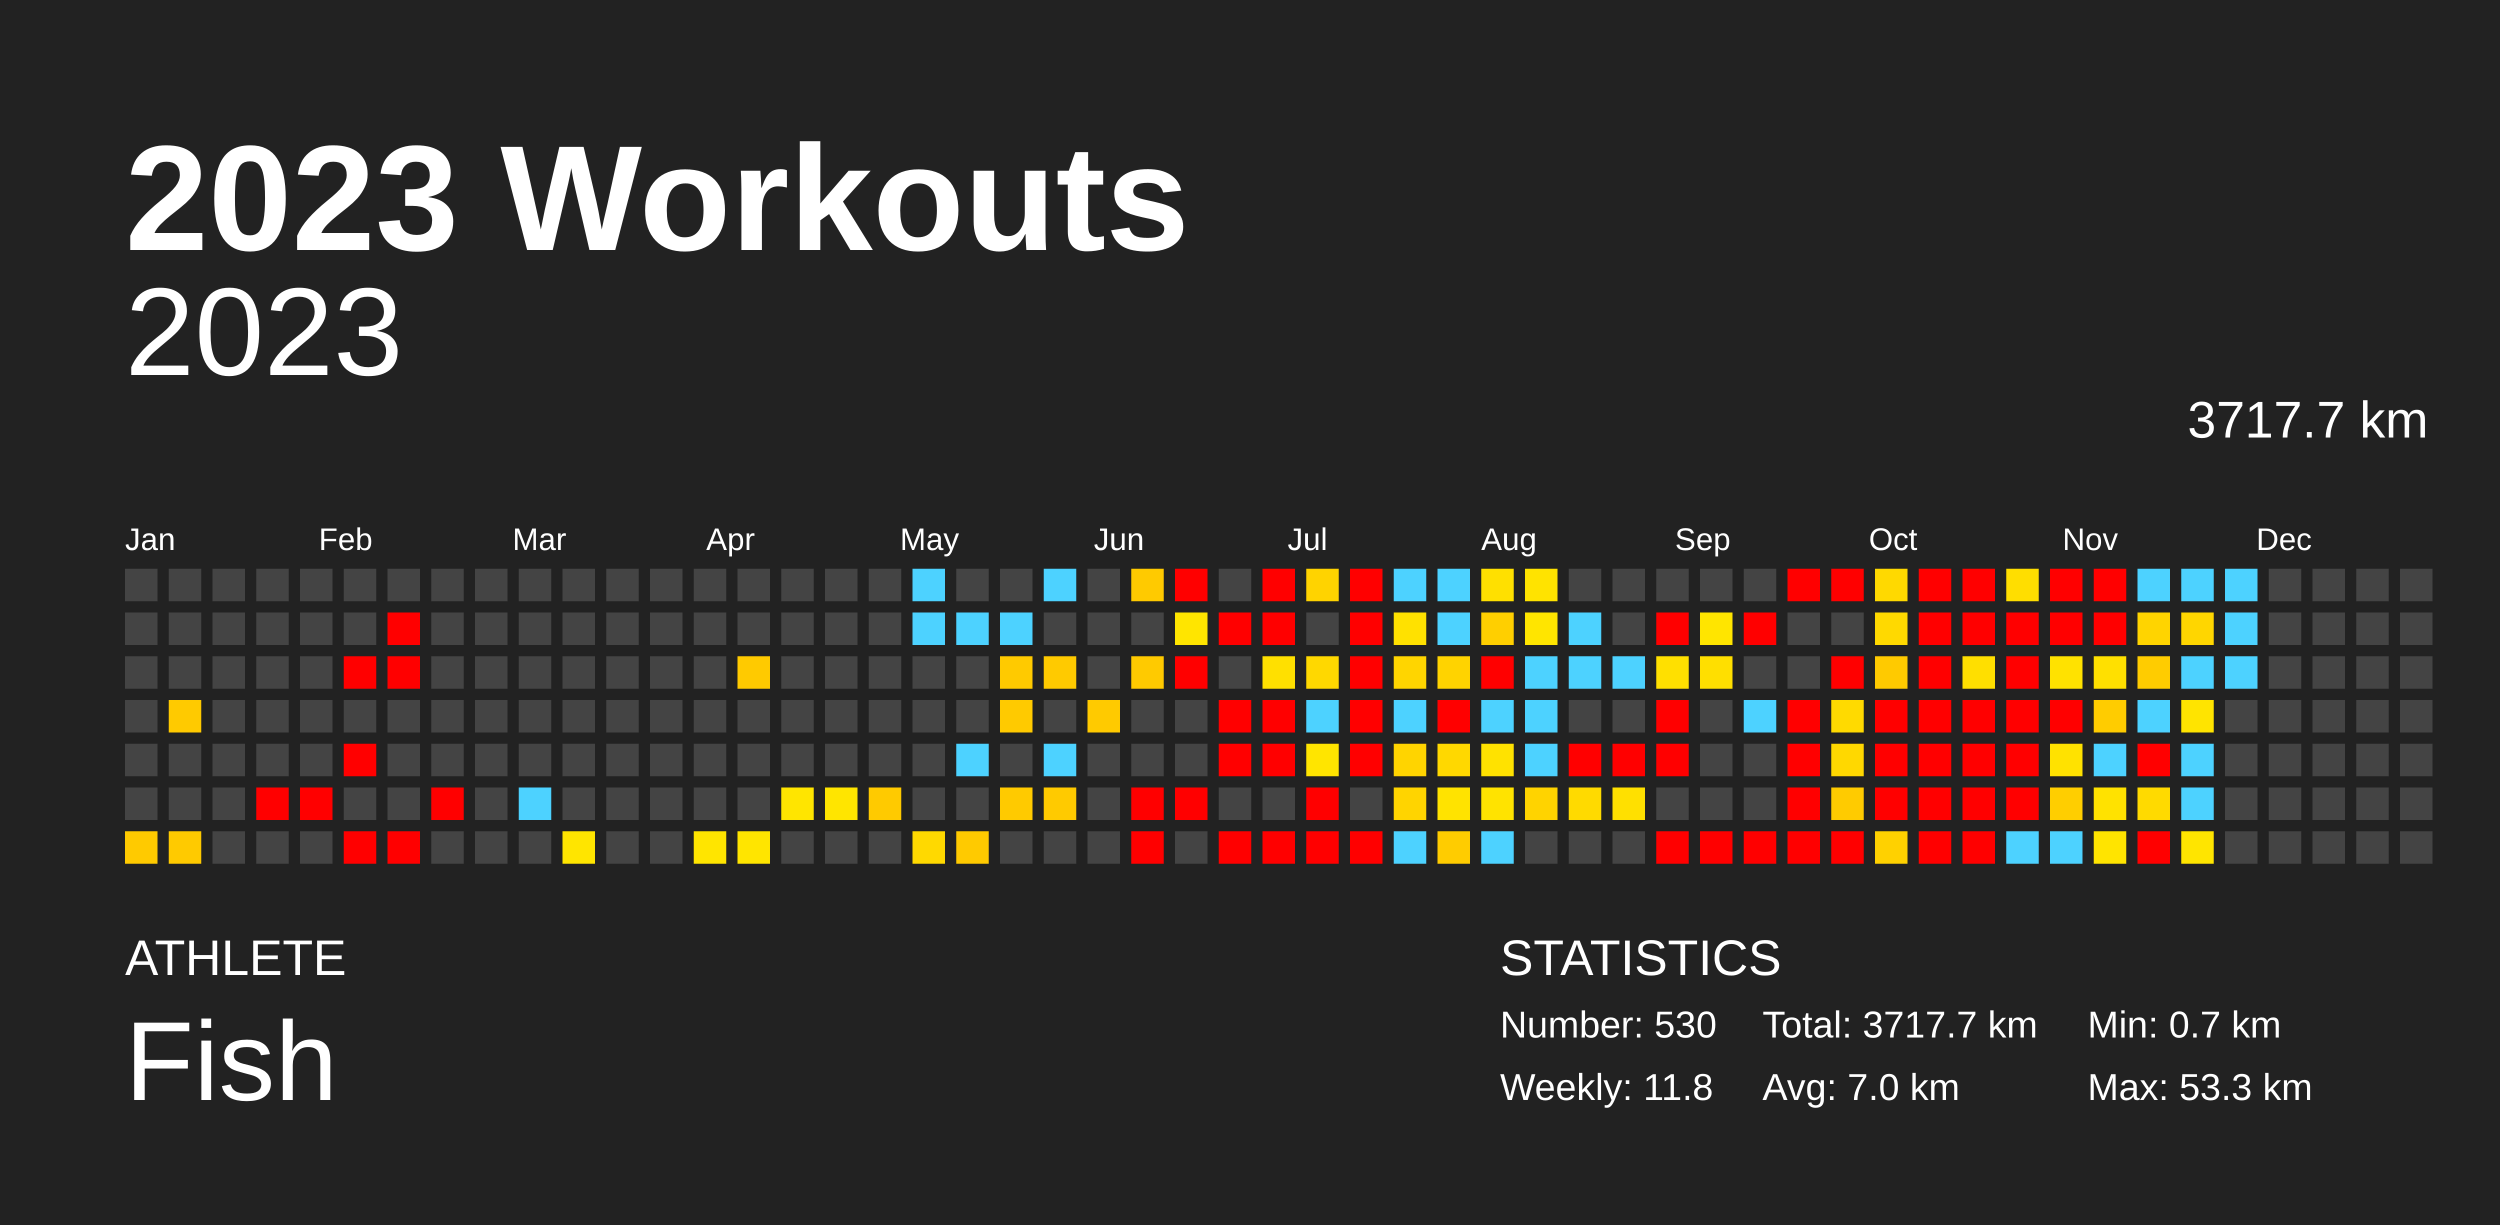
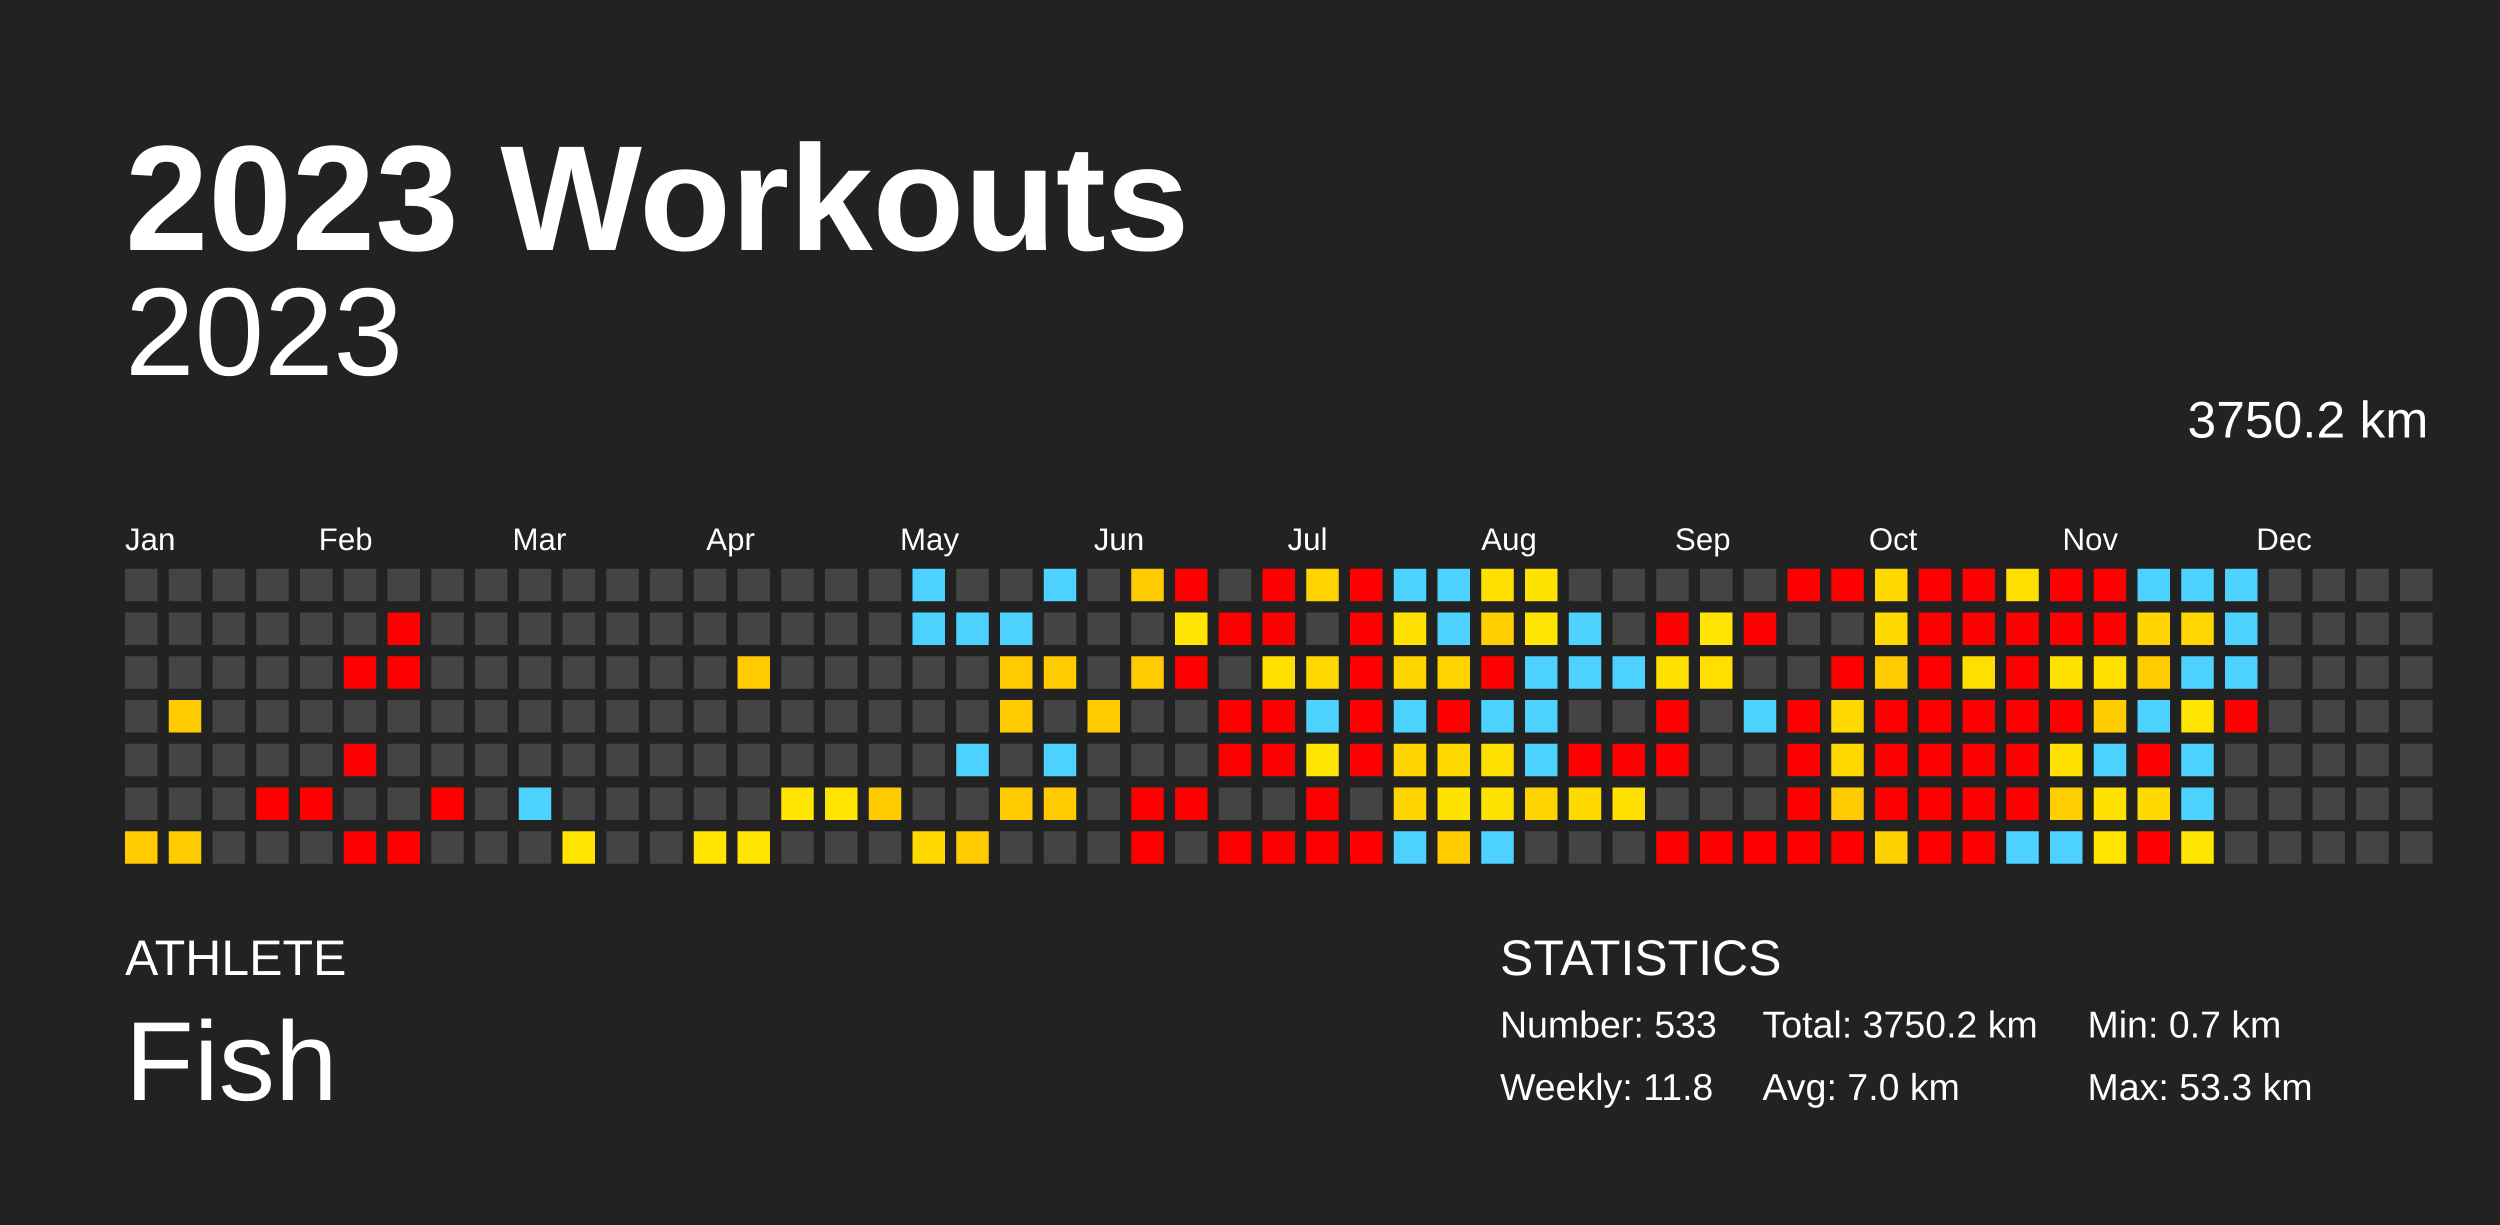
<svg xmlns="http://www.w3.org/2000/svg" baseProfile="full" height="98mm" version="1.1" viewBox="0,0,200,98" width="200mm">
  <defs />
  <rect fill="#222222" height="98" width="200" x="0" y="0" />
  <text fill="#FFFFFF" style="font-size:12px; font-family:Arial; font-weight:bold;" x="10" y="20">2023 Workouts</text>
  <text fill="#FFFFFF" style="font-size:4px; font-family:Arial" x="10" y="78">ATHLETE</text>
  <text fill="#FFFFFF" style="font-size:9px; font-family:Arial" x="10" y="88">Fish</text>
  <text fill="#FFFFFF" style="font-size:4px; font-family:Arial" x="120" y="78">STATISTICS</text>
-   <text fill="#FFFFFF" style="font-size:3px; font-family:Arial" x="120" y="83">Number: 530</text>
+   <text fill="#FFFFFF" style="font-size:3px; font-family:Arial" x="120" y="83">Number: 533</text>
  <text fill="#FFFFFF" style="font-size:3px; font-family:Arial" x="120" y="88">Weekly: 11.8</text>
-   <text fill="#FFFFFF" style="font-size:3px; font-family:Arial" x="141" y="83">Total: 3717.7 km</text>
+   <text fill="#FFFFFF" style="font-size:3px; font-family:Arial" x="141" y="83">Total: 3750.2 km</text>
  <text fill="#FFFFFF" style="font-size:3px; font-family:Arial" x="141" y="88">Avg: 7.0 km</text>
  <text fill="#FFFFFF" style="font-size:3px; font-family:Arial" x="167" y="83">Min: 0.7 km</text>
  <text fill="#FFFFFF" style="font-size:3px; font-family:Arial" x="167" y="88">Max: 53.3 km</text>
  <text alignment-baseline="hanging" fill="#FFFFFF" style="font-size:10.0px; font-family:Arial;" x="10" y="30">2023</text>
-   <text alignment-baseline="hanging" fill="#FFFFFF" style="font-size:4.125px; font-family:Arial;" x="175" y="35">3717.7 km</text>
+   <text alignment-baseline="hanging" fill="#FFFFFF" style="font-size:4.125px; font-family:Arial;" x="175" y="35">3750.2 km</text>
  <text fill="#FFFFFF" style="font-size:2.5px; font-family:Arial" x="10.0" y="44">Jan</text>
  <text fill="#FFFFFF" style="font-size:2.5px; font-family:Arial" x="25.5" y="44">Feb</text>
  <text fill="#FFFFFF" style="font-size:2.5px; font-family:Arial" x="41.0" y="44">Mar</text>
  <text fill="#FFFFFF" style="font-size:2.5px; font-family:Arial" x="56.5" y="44">Apr</text>
  <text fill="#FFFFFF" style="font-size:2.5px; font-family:Arial" x="72.0" y="44">May</text>
  <text fill="#FFFFFF" style="font-size:2.5px; font-family:Arial" x="87.5" y="44">Jun</text>
  <text fill="#FFFFFF" style="font-size:2.5px; font-family:Arial" x="103.0" y="44">Jul</text>
  <text fill="#FFFFFF" style="font-size:2.5px; font-family:Arial" x="118.5" y="44">Aug</text>
  <text fill="#FFFFFF" style="font-size:2.5px; font-family:Arial" x="134.0" y="44">Sep</text>
  <text fill="#FFFFFF" style="font-size:2.5px; font-family:Arial" x="149.5" y="44">Oct</text>
  <text fill="#FFFFFF" style="font-size:2.5px; font-family:Arial" x="165.0" y="44">Nov</text>
  <text fill="#FFFFFF" style="font-size:2.5px; font-family:Arial" x="180.5" y="44">Dec</text>
  <rect fill="#444444" height="2.6" width="2.6" x="10.0" y="45.5" />
  <rect fill="#444444" height="2.6" width="2.6" x="10.0" y="49.0" />
  <rect fill="#444444" height="2.6" width="2.6" x="10.0" y="52.5" />
  <rect fill="#444444" height="2.6" width="2.6" x="10.0" y="56.0" />
  <rect fill="#444444" height="2.6" width="2.6" x="10.0" y="59.5" />
  <rect fill="#444444" height="2.6" width="2.6" x="10.0" y="63.0" />
  <rect fill="#ffca00" height="2.6" width="2.6" x="10.0" y="66.5" />
  <rect fill="#444444" height="2.6" width="2.6" x="13.5" y="45.5" />
  <rect fill="#444444" height="2.6" width="2.6" x="13.5" y="49.0" />
  <rect fill="#444444" height="2.6" width="2.6" x="13.5" y="52.5" />
  <rect fill="#ffca00" height="2.6" width="2.6" x="13.5" y="56.0" />
  <rect fill="#444444" height="2.6" width="2.6" x="13.5" y="59.5" />
  <rect fill="#444444" height="2.6" width="2.6" x="13.5" y="63.0" />
  <rect fill="#ffca00" height="2.6" width="2.6" x="13.5" y="66.5" />
  <rect fill="#444444" height="2.6" width="2.6" x="17.0" y="45.5" />
  <rect fill="#444444" height="2.6" width="2.6" x="17.0" y="49.0" />
  <rect fill="#444444" height="2.6" width="2.6" x="17.0" y="52.5" />
  <rect fill="#444444" height="2.6" width="2.6" x="17.0" y="56.0" />
  <rect fill="#444444" height="2.6" width="2.6" x="17.0" y="59.5" />
  <rect fill="#444444" height="2.6" width="2.6" x="17.0" y="63.0" />
  <rect fill="#444444" height="2.6" width="2.6" x="17.0" y="66.5" />
  <rect fill="#444444" height="2.6" width="2.6" x="20.5" y="45.5" />
  <rect fill="#444444" height="2.6" width="2.6" x="20.5" y="49.0" />
  <rect fill="#444444" height="2.6" width="2.6" x="20.5" y="52.5" />
  <rect fill="#444444" height="2.6" width="2.6" x="20.5" y="56.0" />
  <rect fill="#444444" height="2.6" width="2.6" x="20.5" y="59.5" />
  <rect fill="red" height="2.6" width="2.6" x="20.5" y="63.0" />
  <rect fill="#444444" height="2.6" width="2.6" x="20.5" y="66.5" />
  <rect fill="#444444" height="2.6" width="2.6" x="24.0" y="45.5" />
  <rect fill="#444444" height="2.6" width="2.6" x="24.0" y="49.0" />
  <rect fill="#444444" height="2.6" width="2.6" x="24.0" y="52.5" />
  <rect fill="#444444" height="2.6" width="2.6" x="24.0" y="56.0" />
  <rect fill="#444444" height="2.6" width="2.6" x="24.0" y="59.5" />
  <rect fill="red" height="2.6" width="2.6" x="24.0" y="63.0" />
  <rect fill="#444444" height="2.6" width="2.6" x="24.0" y="66.5" />
  <rect fill="#444444" height="2.6" width="2.6" x="27.5" y="45.5" />
  <rect fill="#444444" height="2.6" width="2.6" x="27.5" y="49.0" />
  <rect fill="red" height="2.6" width="2.6" x="27.5" y="52.5" />
  <rect fill="#444444" height="2.6" width="2.6" x="27.5" y="56.0" />
  <rect fill="red" height="2.6" width="2.6" x="27.5" y="59.5" />
  <rect fill="#444444" height="2.6" width="2.6" x="27.5" y="63.0" />
  <rect fill="red" height="2.6" width="2.6" x="27.5" y="66.5" />
  <rect fill="#444444" height="2.6" width="2.6" x="31.0" y="45.5" />
  <rect fill="red" height="2.6" width="2.6" x="31.0" y="49.0" />
  <rect fill="red" height="2.6" width="2.6" x="31.0" y="52.5" />
  <rect fill="#444444" height="2.6" width="2.6" x="31.0" y="56.0" />
  <rect fill="#444444" height="2.6" width="2.6" x="31.0" y="59.5" />
  <rect fill="#444444" height="2.6" width="2.6" x="31.0" y="63.0" />
  <rect fill="red" height="2.6" width="2.6" x="31.0" y="66.5" />
  <rect fill="#444444" height="2.6" width="2.6" x="34.5" y="45.5" />
  <rect fill="#444444" height="2.6" width="2.6" x="34.5" y="49.0" />
  <rect fill="#444444" height="2.6" width="2.6" x="34.5" y="52.5" />
  <rect fill="#444444" height="2.6" width="2.6" x="34.5" y="56.0" />
  <rect fill="#444444" height="2.6" width="2.6" x="34.5" y="59.5" />
  <rect fill="red" height="2.6" width="2.6" x="34.5" y="63.0" />
  <rect fill="#444444" height="2.6" width="2.6" x="34.5" y="66.5" />
  <rect fill="#444444" height="2.6" width="2.6" x="38.0" y="45.5" />
  <rect fill="#444444" height="2.6" width="2.6" x="38.0" y="49.0" />
  <rect fill="#444444" height="2.6" width="2.6" x="38.0" y="52.5" />
  <rect fill="#444444" height="2.6" width="2.6" x="38.0" y="56.0" />
  <rect fill="#444444" height="2.6" width="2.6" x="38.0" y="59.5" />
  <rect fill="#444444" height="2.6" width="2.6" x="38.0" y="63.0" />
  <rect fill="#444444" height="2.6" width="2.6" x="38.0" y="66.5" />
  <rect fill="#444444" height="2.6" width="2.6" x="41.5" y="45.5" />
  <rect fill="#444444" height="2.6" width="2.6" x="41.5" y="49.0" />
  <rect fill="#444444" height="2.6" width="2.6" x="41.5" y="52.5" />
  <rect fill="#444444" height="2.6" width="2.6" x="41.5" y="56.0" />
  <rect fill="#444444" height="2.6" width="2.6" x="41.5" y="59.5" />
  <rect fill="#4dd2ff" height="2.6" width="2.6" x="41.5" y="63.0" />
  <rect fill="#444444" height="2.6" width="2.6" x="41.5" y="66.5" />
  <rect fill="#444444" height="2.6" width="2.6" x="45.0" y="45.5" />
  <rect fill="#444444" height="2.6" width="2.6" x="45.0" y="49.0" />
  <rect fill="#444444" height="2.6" width="2.6" x="45.0" y="52.5" />
  <rect fill="#444444" height="2.6" width="2.6" x="45.0" y="56.0" />
  <rect fill="#444444" height="2.6" width="2.6" x="45.0" y="59.5" />
  <rect fill="#444444" height="2.6" width="2.6" x="45.0" y="63.0" />
  <rect fill="#ffe500" height="2.6" width="2.6" x="45.0" y="66.5" />
  <rect fill="#444444" height="2.6" width="2.6" x="48.5" y="45.5" />
  <rect fill="#444444" height="2.6" width="2.6" x="48.5" y="49.0" />
  <rect fill="#444444" height="2.6" width="2.6" x="48.5" y="52.5" />
  <rect fill="#444444" height="2.6" width="2.6" x="48.5" y="56.0" />
  <rect fill="#444444" height="2.6" width="2.6" x="48.5" y="59.5" />
  <rect fill="#444444" height="2.6" width="2.6" x="48.5" y="63.0" />
  <rect fill="#444444" height="2.6" width="2.6" x="48.5" y="66.5" />
  <rect fill="#444444" height="2.6" width="2.6" x="52.0" y="45.5" />
  <rect fill="#444444" height="2.6" width="2.6" x="52.0" y="49.0" />
  <rect fill="#444444" height="2.6" width="2.6" x="52.0" y="52.5" />
  <rect fill="#444444" height="2.6" width="2.6" x="52.0" y="56.0" />
  <rect fill="#444444" height="2.6" width="2.6" x="52.0" y="59.5" />
  <rect fill="#444444" height="2.6" width="2.6" x="52.0" y="63.0" />
  <rect fill="#444444" height="2.6" width="2.6" x="52.0" y="66.5" />
  <rect fill="#444444" height="2.6" width="2.6" x="55.5" y="45.5" />
  <rect fill="#444444" height="2.6" width="2.6" x="55.5" y="49.0" />
  <rect fill="#444444" height="2.6" width="2.6" x="55.5" y="52.5" />
  <rect fill="#444444" height="2.6" width="2.6" x="55.5" y="56.0" />
  <rect fill="#444444" height="2.6" width="2.6" x="55.5" y="59.5" />
  <rect fill="#444444" height="2.6" width="2.6" x="55.5" y="63.0" />
  <rect fill="#ffe500" height="2.6" width="2.6" x="55.5" y="66.5" />
  <rect fill="#444444" height="2.6" width="2.6" x="59.0" y="45.5" />
  <rect fill="#444444" height="2.6" width="2.6" x="59.0" y="49.0" />
  <rect fill="#ffca00" height="2.6" width="2.6" x="59.0" y="52.5" />
  <rect fill="#444444" height="2.6" width="2.6" x="59.0" y="56.0" />
  <rect fill="#444444" height="2.6" width="2.6" x="59.0" y="59.5" />
  <rect fill="#444444" height="2.6" width="2.6" x="59.0" y="63.0" />
  <rect fill="#ffe500" height="2.6" width="2.6" x="59.0" y="66.5" />
  <rect fill="#444444" height="2.6" width="2.6" x="62.5" y="45.5" />
  <rect fill="#444444" height="2.6" width="2.6" x="62.5" y="49.0" />
  <rect fill="#444444" height="2.6" width="2.6" x="62.5" y="52.5" />
  <rect fill="#444444" height="2.6" width="2.6" x="62.5" y="56.0" />
  <rect fill="#444444" height="2.6" width="2.6" x="62.5" y="59.5" />
  <rect fill="#ffe500" height="2.6" width="2.6" x="62.5" y="63.0" />
  <rect fill="#444444" height="2.6" width="2.6" x="62.5" y="66.5" />
  <rect fill="#444444" height="2.6" width="2.6" x="66.0" y="45.5" />
  <rect fill="#444444" height="2.6" width="2.6" x="66.0" y="49.0" />
  <rect fill="#444444" height="2.6" width="2.6" x="66.0" y="52.5" />
  <rect fill="#444444" height="2.6" width="2.6" x="66.0" y="56.0" />
  <rect fill="#444444" height="2.6" width="2.6" x="66.0" y="59.5" />
  <rect fill="#ffe500" height="2.6" width="2.6" x="66.0" y="63.0" />
  <rect fill="#444444" height="2.6" width="2.6" x="66.0" y="66.5" />
  <rect fill="#444444" height="2.6" width="2.6" x="69.5" y="45.5" />
  <rect fill="#444444" height="2.6" width="2.6" x="69.5" y="49.0" />
  <rect fill="#444444" height="2.6" width="2.6" x="69.5" y="52.5" />
  <rect fill="#444444" height="2.6" width="2.6" x="69.5" y="56.0" />
  <rect fill="#444444" height="2.6" width="2.6" x="69.5" y="59.5" />
  <rect fill="#ffca00" height="2.6" width="2.6" x="69.5" y="63.0" />
  <rect fill="#444444" height="2.6" width="2.6" x="69.5" y="66.5" />
  <rect fill="#4dd2ff" height="2.6" width="2.6" x="73.0" y="45.5" />
  <rect fill="#4dd2ff" height="2.6" width="2.6" x="73.0" y="49.0" />
  <rect fill="#444444" height="2.6" width="2.6" x="73.0" y="52.5" />
  <rect fill="#444444" height="2.6" width="2.6" x="73.0" y="56.0" />
  <rect fill="#444444" height="2.6" width="2.6" x="73.0" y="59.5" />
  <rect fill="#444444" height="2.6" width="2.6" x="73.0" y="63.0" />
  <rect fill="#ffd900" height="2.6" width="2.6" x="73.0" y="66.5" />
  <rect fill="#444444" height="2.6" width="2.6" x="76.5" y="45.5" />
  <rect fill="#4dd2ff" height="2.6" width="2.6" x="76.5" y="49.0" />
  <rect fill="#444444" height="2.6" width="2.6" x="76.5" y="52.5" />
  <rect fill="#444444" height="2.6" width="2.6" x="76.5" y="56.0" />
  <rect fill="#4dd2ff" height="2.6" width="2.6" x="76.5" y="59.5" />
  <rect fill="#444444" height="2.6" width="2.6" x="76.5" y="63.0" />
  <rect fill="#ffca00" height="2.6" width="2.6" x="76.5" y="66.5" />
  <rect fill="#444444" height="2.6" width="2.6" x="80.0" y="45.5" />
  <rect fill="#4dd2ff" height="2.6" width="2.6" x="80.0" y="49.0" />
  <rect fill="#ffca00" height="2.6" width="2.6" x="80.0" y="52.5" />
  <rect fill="#ffca00" height="2.6" width="2.6" x="80.0" y="56.0" />
  <rect fill="#444444" height="2.6" width="2.6" x="80.0" y="59.5" />
  <rect fill="#ffca00" height="2.6" width="2.6" x="80.0" y="63.0" />
  <rect fill="#444444" height="2.6" width="2.6" x="80.0" y="66.5" />
  <rect fill="#4dd2ff" height="2.6" width="2.6" x="83.5" y="45.5" />
  <rect fill="#444444" height="2.6" width="2.6" x="83.5" y="49.0" />
  <rect fill="#ffca00" height="2.6" width="2.6" x="83.5" y="52.5" />
  <rect fill="#444444" height="2.6" width="2.6" x="83.5" y="56.0" />
  <rect fill="#4dd2ff" height="2.6" width="2.6" x="83.5" y="59.5" />
  <rect fill="#ffca00" height="2.6" width="2.6" x="83.5" y="63.0" />
  <rect fill="#444444" height="2.6" width="2.6" x="83.5" y="66.5" />
  <rect fill="#444444" height="2.6" width="2.6" x="87.0" y="45.5" />
  <rect fill="#444444" height="2.6" width="2.6" x="87.0" y="49.0" />
  <rect fill="#444444" height="2.6" width="2.6" x="87.0" y="52.5" />
  <rect fill="#ffca00" height="2.6" width="2.6" x="87.0" y="56.0" />
  <rect fill="#444444" height="2.6" width="2.6" x="87.0" y="59.5" />
  <rect fill="#444444" height="2.6" width="2.6" x="87.0" y="63.0" />
  <rect fill="#444444" height="2.6" width="2.6" x="87.0" y="66.5" />
  <rect fill="#ffca00" height="2.6" width="2.6" x="90.5" y="45.5" />
  <rect fill="#444444" height="2.6" width="2.6" x="90.5" y="49.0" />
  <rect fill="#ffca00" height="2.6" width="2.6" x="90.5" y="52.5" />
  <rect fill="#444444" height="2.6" width="2.6" x="90.5" y="56.0" />
  <rect fill="#444444" height="2.6" width="2.6" x="90.5" y="59.5" />
  <rect fill="red" height="2.6" width="2.6" x="90.5" y="63.0" />
  <rect fill="red" height="2.6" width="2.6" x="90.5" y="66.5" />
  <rect fill="red" height="2.6" width="2.6" x="94.0" y="45.5" />
  <rect fill="#ffe500" height="2.6" width="2.6" x="94.0" y="49.0" />
  <rect fill="red" height="2.6" width="2.6" x="94.0" y="52.5" />
  <rect fill="#444444" height="2.6" width="2.6" x="94.0" y="56.0" />
  <rect fill="#444444" height="2.6" width="2.6" x="94.0" y="59.5" />
  <rect fill="red" height="2.6" width="2.6" x="94.0" y="63.0" />
  <rect fill="#444444" height="2.6" width="2.6" x="94.0" y="66.5" />
  <rect fill="#444444" height="2.6" width="2.6" x="97.5" y="45.5" />
  <rect fill="red" height="2.6" width="2.6" x="97.5" y="49.0" />
  <rect fill="#444444" height="2.6" width="2.6" x="97.5" y="52.5" />
  <rect fill="red" height="2.6" width="2.6" x="97.5" y="56.0" />
  <rect fill="red" height="2.6" width="2.6" x="97.5" y="59.5" />
  <rect fill="#444444" height="2.6" width="2.6" x="97.5" y="63.0" />
  <rect fill="red" height="2.6" width="2.6" x="97.5" y="66.5" />
  <rect fill="red" height="2.6" width="2.6" x="101.0" y="45.5" />
  <rect fill="red" height="2.6" width="2.6" x="101.0" y="49.0" />
  <rect fill="#ffe000" height="2.6" width="2.6" x="101.0" y="52.5" />
  <rect fill="red" height="2.6" width="2.6" x="101.0" y="56.0" />
  <rect fill="red" height="2.6" width="2.6" x="101.0" y="59.5" />
  <rect fill="#444444" height="2.6" width="2.6" x="101.0" y="63.0" />
  <rect fill="red" height="2.6" width="2.6" x="101.0" y="66.5" />
  <rect fill="#ffd300" height="2.6" width="2.6" x="104.5" y="45.5" />
  <rect fill="#444444" height="2.6" width="2.6" x="104.5" y="49.0" />
  <rect fill="#ffd800" height="2.6" width="2.6" x="104.5" y="52.5" />
  <rect fill="#4dd2ff" height="2.6" width="2.6" x="104.5" y="56.0" />
  <rect fill="#ffe500" height="2.6" width="2.6" x="104.5" y="59.5" />
  <rect fill="red" height="2.6" width="2.6" x="104.5" y="63.0" />
  <rect fill="red" height="2.6" width="2.6" x="104.5" y="66.5" />
  <rect fill="red" height="2.6" width="2.6" x="108.0" y="45.5" />
  <rect fill="red" height="2.6" width="2.6" x="108.0" y="49.0" />
  <rect fill="red" height="2.6" width="2.6" x="108.0" y="52.5" />
  <rect fill="red" height="2.6" width="2.6" x="108.0" y="56.0" />
  <rect fill="red" height="2.6" width="2.6" x="108.0" y="59.5" />
  <rect fill="#444444" height="2.6" width="2.6" x="108.0" y="63.0" />
  <rect fill="red" height="2.6" width="2.6" x="108.0" y="66.5" />
  <rect fill="#4dd2ff" height="2.6" width="2.6" x="111.5" y="45.5" />
  <rect fill="#ffe100" height="2.6" width="2.6" x="111.5" y="49.0" />
  <rect fill="#ffd500" height="2.6" width="2.6" x="111.5" y="52.5" />
  <rect fill="#4dd2ff" height="2.6" width="2.6" x="111.5" y="56.0" />
  <rect fill="#ffd400" height="2.6" width="2.6" x="111.5" y="59.5" />
  <rect fill="#ffd400" height="2.6" width="2.6" x="111.5" y="63.0" />
  <rect fill="#4dd2ff" height="2.6" width="2.6" x="111.5" y="66.5" />
  <rect fill="#4dd2ff" height="2.6" width="2.6" x="115.0" y="45.5" />
  <rect fill="#4dd2ff" height="2.6" width="2.6" x="115.0" y="49.0" />
  <rect fill="#ffd300" height="2.6" width="2.6" x="115.0" y="52.5" />
  <rect fill="red" height="2.6" width="2.6" x="115.0" y="56.0" />
  <rect fill="#ffd800" height="2.6" width="2.6" x="115.0" y="59.5" />
  <rect fill="#ffe300" height="2.6" width="2.6" x="115.0" y="63.0" />
  <rect fill="#ffcc00" height="2.6" width="2.6" x="115.0" y="66.5" />
  <rect fill="#ffe000" height="2.6" width="2.6" x="118.5" y="45.5" />
  <rect fill="#ffcf00" height="2.6" width="2.6" x="118.5" y="49.0" />
  <rect fill="red" height="2.6" width="2.6" x="118.5" y="52.5" />
  <rect fill="#4dd2ff" height="2.6" width="2.6" x="118.5" y="56.0" />
  <rect fill="#ffe200" height="2.6" width="2.6" x="118.5" y="59.5" />
  <rect fill="#ffe300" height="2.6" width="2.6" x="118.5" y="63.0" />
  <rect fill="#4dd2ff" height="2.6" width="2.6" x="118.5" y="66.5" />
  <rect fill="#ffe300" height="2.6" width="2.6" x="122.0" y="45.5" />
  <rect fill="#ffe500" height="2.6" width="2.6" x="122.0" y="49.0" />
  <rect fill="#4dd2ff" height="2.6" width="2.6" x="122.0" y="52.5" />
  <rect fill="#4dd2ff" height="2.6" width="2.6" x="122.0" y="56.0" />
  <rect fill="#4dd2ff" height="2.6" width="2.6" x="122.0" y="59.5" />
  <rect fill="#ffd300" height="2.6" width="2.6" x="122.0" y="63.0" />
  <rect fill="#444444" height="2.6" width="2.6" x="122.0" y="66.5" />
  <rect fill="#444444" height="2.6" width="2.6" x="125.5" y="45.5" />
  <rect fill="#4dd2ff" height="2.6" width="2.6" x="125.5" y="49.0" />
  <rect fill="#4dd2ff" height="2.6" width="2.6" x="125.5" y="52.5" />
  <rect fill="#444444" height="2.6" width="2.6" x="125.5" y="56.0" />
  <rect fill="red" height="2.6" width="2.6" x="125.5" y="59.5" />
  <rect fill="#ffda00" height="2.6" width="2.6" x="125.5" y="63.0" />
  <rect fill="#444444" height="2.6" width="2.6" x="125.5" y="66.5" />
  <rect fill="#444444" height="2.6" width="2.6" x="129.0" y="45.5" />
  <rect fill="#444444" height="2.6" width="2.6" x="129.0" y="49.0" />
  <rect fill="#4dd2ff" height="2.6" width="2.6" x="129.0" y="52.5" />
  <rect fill="#444444" height="2.6" width="2.6" x="129.0" y="56.0" />
  <rect fill="red" height="2.6" width="2.6" x="129.0" y="59.5" />
  <rect fill="#ffe000" height="2.6" width="2.6" x="129.0" y="63.0" />
  <rect fill="#444444" height="2.6" width="2.6" x="129.0" y="66.5" />
  <rect fill="#444444" height="2.6" width="2.6" x="132.5" y="45.5" />
  <rect fill="red" height="2.6" width="2.6" x="132.5" y="49.0" />
  <rect fill="#ffe000" height="2.6" width="2.6" x="132.5" y="52.5" />
  <rect fill="red" height="2.6" width="2.6" x="132.5" y="56.0" />
  <rect fill="red" height="2.6" width="2.6" x="132.5" y="59.5" />
  <rect fill="#444444" height="2.6" width="2.6" x="132.5" y="63.0" />
  <rect fill="red" height="2.6" width="2.6" x="132.5" y="66.5" />
  <rect fill="#444444" height="2.6" width="2.6" x="136.0" y="45.5" />
  <rect fill="#ffe500" height="2.6" width="2.6" x="136.0" y="49.0" />
  <rect fill="#ffdf00" height="2.6" width="2.6" x="136.0" y="52.5" />
  <rect fill="#444444" height="2.6" width="2.6" x="136.0" y="56.0" />
  <rect fill="#444444" height="2.6" width="2.6" x="136.0" y="59.5" />
  <rect fill="#444444" height="2.6" width="2.6" x="136.0" y="63.0" />
  <rect fill="red" height="2.6" width="2.6" x="136.0" y="66.5" />
  <rect fill="#444444" height="2.6" width="2.6" x="139.5" y="45.5" />
  <rect fill="red" height="2.6" width="2.6" x="139.5" y="49.0" />
  <rect fill="#444444" height="2.6" width="2.6" x="139.5" y="52.5" />
  <rect fill="#4dd2ff" height="2.6" width="2.6" x="139.5" y="56.0" />
  <rect fill="#444444" height="2.6" width="2.6" x="139.5" y="59.5" />
  <rect fill="#444444" height="2.6" width="2.6" x="139.5" y="63.0" />
  <rect fill="red" height="2.6" width="2.6" x="139.5" y="66.5" />
  <rect fill="red" height="2.6" width="2.6" x="143.0" y="45.5" />
  <rect fill="#444444" height="2.6" width="2.6" x="143.0" y="49.0" />
  <rect fill="#444444" height="2.6" width="2.6" x="143.0" y="52.5" />
  <rect fill="red" height="2.6" width="2.6" x="143.0" y="56.0" />
  <rect fill="red" height="2.6" width="2.6" x="143.0" y="59.5" />
  <rect fill="red" height="2.6" width="2.6" x="143.0" y="63.0" />
  <rect fill="red" height="2.6" width="2.6" x="143.0" y="66.5" />
  <rect fill="red" height="2.6" width="2.6" x="146.5" y="45.5" />
  <rect fill="#444444" height="2.6" width="2.6" x="146.5" y="49.0" />
  <rect fill="red" height="2.6" width="2.6" x="146.5" y="52.5" />
  <rect fill="#ffda00" height="2.6" width="2.6" x="146.5" y="56.0" />
  <rect fill="#ffd800" height="2.6" width="2.6" x="146.5" y="59.5" />
  <rect fill="#ffcb00" height="2.6" width="2.6" x="146.5" y="63.0" />
  <rect fill="red" height="2.6" width="2.6" x="146.5" y="66.5" />
  <rect fill="#ffd900" height="2.6" width="2.6" x="150.0" y="45.5" />
  <rect fill="#ffd900" height="2.6" width="2.6" x="150.0" y="49.0" />
  <rect fill="#ffca00" height="2.6" width="2.6" x="150.0" y="52.5" />
  <rect fill="red" height="2.6" width="2.6" x="150.0" y="56.0" />
  <rect fill="red" height="2.6" width="2.6" x="150.0" y="59.5" />
  <rect fill="red" height="2.6" width="2.6" x="150.0" y="63.0" />
  <rect fill="#ffd100" height="2.6" width="2.6" x="150.0" y="66.5" />
  <rect fill="red" height="2.6" width="2.6" x="153.5" y="45.5" />
  <rect fill="red" height="2.6" width="2.6" x="153.5" y="49.0" />
  <rect fill="red" height="2.6" width="2.6" x="153.5" y="52.5" />
  <rect fill="red" height="2.6" width="2.6" x="153.5" y="56.0" />
  <rect fill="red" height="2.6" width="2.6" x="153.5" y="59.5" />
  <rect fill="red" height="2.6" width="2.6" x="153.5" y="63.0" />
  <rect fill="red" height="2.6" width="2.6" x="153.5" y="66.5" />
  <rect fill="red" height="2.6" width="2.6" x="157.0" y="45.5" />
  <rect fill="red" height="2.6" width="2.6" x="157.0" y="49.0" />
  <rect fill="#ffdf00" height="2.6" width="2.6" x="157.0" y="52.5" />
  <rect fill="red" height="2.6" width="2.6" x="157.0" y="56.0" />
  <rect fill="red" height="2.6" width="2.6" x="157.0" y="59.5" />
  <rect fill="red" height="2.6" width="2.6" x="157.0" y="63.0" />
  <rect fill="red" height="2.6" width="2.6" x="157.0" y="66.5" />
  <rect fill="#ffde00" height="2.6" width="2.6" x="160.5" y="45.5" />
  <rect fill="red" height="2.6" width="2.6" x="160.5" y="49.0" />
  <rect fill="red" height="2.6" width="2.6" x="160.5" y="52.5" />
  <rect fill="red" height="2.6" width="2.6" x="160.5" y="56.0" />
  <rect fill="red" height="2.6" width="2.6" x="160.5" y="59.5" />
  <rect fill="red" height="2.6" width="2.6" x="160.5" y="63.0" />
  <rect fill="#4dd2ff" height="2.6" width="2.6" x="160.5" y="66.5" />
  <rect fill="red" height="2.6" width="2.6" x="164.0" y="45.5" />
  <rect fill="red" height="2.6" width="2.6" x="164.0" y="49.0" />
  <rect fill="#ffe200" height="2.6" width="2.6" x="164.0" y="52.5" />
  <rect fill="red" height="2.6" width="2.6" x="164.0" y="56.0" />
  <rect fill="#ffe200" height="2.6" width="2.6" x="164.0" y="59.5" />
  <rect fill="#ffce00" height="2.6" width="2.6" x="164.0" y="63.0" />
  <rect fill="#4dd2ff" height="2.6" width="2.6" x="164.0" y="66.5" />
  <rect fill="red" height="2.6" width="2.6" x="167.5" y="45.5" />
  <rect fill="red" height="2.6" width="2.6" x="167.5" y="49.0" />
  <rect fill="#ffe000" height="2.6" width="2.6" x="167.5" y="52.5" />
  <rect fill="#ffcc00" height="2.6" width="2.6" x="167.5" y="56.0" />
  <rect fill="#4dd2ff" height="2.6" width="2.6" x="167.5" y="59.5" />
  <rect fill="#ffe200" height="2.6" width="2.6" x="167.5" y="63.0" />
  <rect fill="#ffe400" height="2.6" width="2.6" x="167.5" y="66.5" />
  <rect fill="#4dd2ff" height="2.6" width="2.6" x="171.0" y="45.5" />
  <rect fill="#ffd400" height="2.6" width="2.6" x="171.0" y="49.0" />
  <rect fill="#ffcc00" height="2.6" width="2.6" x="171.0" y="52.5" />
  <rect fill="#4dd2ff" height="2.6" width="2.6" x="171.0" y="56.0" />
  <rect fill="red" height="2.6" width="2.6" x="171.0" y="59.5" />
  <rect fill="#ffda00" height="2.6" width="2.6" x="171.0" y="63.0" />
  <rect fill="red" height="2.6" width="2.6" x="171.0" y="66.5" />
  <rect fill="#4dd2ff" height="2.6" width="2.6" x="174.5" y="45.5" />
  <rect fill="#ffd600" height="2.6" width="2.6" x="174.5" y="49.0" />
  <rect fill="#4dd2ff" height="2.6" width="2.6" x="174.5" y="52.5" />
  <rect fill="#ffe400" height="2.6" width="2.6" x="174.5" y="56.0" />
  <rect fill="#4dd2ff" height="2.6" width="2.6" x="174.5" y="59.5" />
  <rect fill="#4dd2ff" height="2.6" width="2.6" x="174.5" y="63.0" />
  <rect fill="#ffe500" height="2.6" width="2.6" x="174.5" y="66.5" />
  <rect fill="#4dd2ff" height="2.6" width="2.6" x="178.0" y="45.5" />
  <rect fill="#4dd2ff" height="2.6" width="2.6" x="178.0" y="49.0" />
  <rect fill="#4dd2ff" height="2.6" width="2.6" x="178.0" y="52.5" />
-   <rect fill="#444444" height="2.6" width="2.6" x="178.0" y="56.0" />
+   <rect fill="red" height="2.6" width="2.6" x="178.0" y="56.0" />
  <rect fill="#444444" height="2.6" width="2.6" x="178.0" y="59.5" />
  <rect fill="#444444" height="2.6" width="2.6" x="178.0" y="63.0" />
  <rect fill="#444444" height="2.6" width="2.6" x="178.0" y="66.5" />
  <rect fill="#444444" height="2.6" width="2.6" x="181.5" y="45.5" />
  <rect fill="#444444" height="2.6" width="2.6" x="181.5" y="49.0" />
  <rect fill="#444444" height="2.6" width="2.6" x="181.5" y="52.5" />
  <rect fill="#444444" height="2.6" width="2.6" x="181.5" y="56.0" />
  <rect fill="#444444" height="2.6" width="2.6" x="181.5" y="59.5" />
  <rect fill="#444444" height="2.6" width="2.6" x="181.5" y="63.0" />
  <rect fill="#444444" height="2.6" width="2.6" x="181.5" y="66.5" />
  <rect fill="#444444" height="2.6" width="2.6" x="185.0" y="45.5" />
  <rect fill="#444444" height="2.6" width="2.6" x="185.0" y="49.0" />
  <rect fill="#444444" height="2.6" width="2.6" x="185.0" y="52.5" />
  <rect fill="#444444" height="2.6" width="2.6" x="185.0" y="56.0" />
  <rect fill="#444444" height="2.6" width="2.6" x="185.0" y="59.5" />
  <rect fill="#444444" height="2.6" width="2.6" x="185.0" y="63.0" />
  <rect fill="#444444" height="2.6" width="2.6" x="185.0" y="66.5" />
  <rect fill="#444444" height="2.6" width="2.6" x="188.5" y="45.5" />
  <rect fill="#444444" height="2.6" width="2.6" x="188.5" y="49.0" />
  <rect fill="#444444" height="2.6" width="2.6" x="188.5" y="52.5" />
  <rect fill="#444444" height="2.6" width="2.6" x="188.5" y="56.0" />
  <rect fill="#444444" height="2.6" width="2.6" x="188.5" y="59.5" />
  <rect fill="#444444" height="2.6" width="2.6" x="188.5" y="63.0" />
  <rect fill="#444444" height="2.6" width="2.6" x="188.5" y="66.5" />
  <rect fill="#444444" height="2.6" width="2.6" x="192.0" y="45.5" />
  <rect fill="#444444" height="2.6" width="2.6" x="192.0" y="49.0" />
  <rect fill="#444444" height="2.6" width="2.6" x="192.0" y="52.5" />
  <rect fill="#444444" height="2.6" width="2.6" x="192.0" y="56.0" />
  <rect fill="#444444" height="2.6" width="2.6" x="192.0" y="59.5" />
  <rect fill="#444444" height="2.6" width="2.6" x="192.0" y="63.0" />
  <rect fill="#444444" height="2.6" width="2.6" x="192.0" y="66.5" />
</svg>
